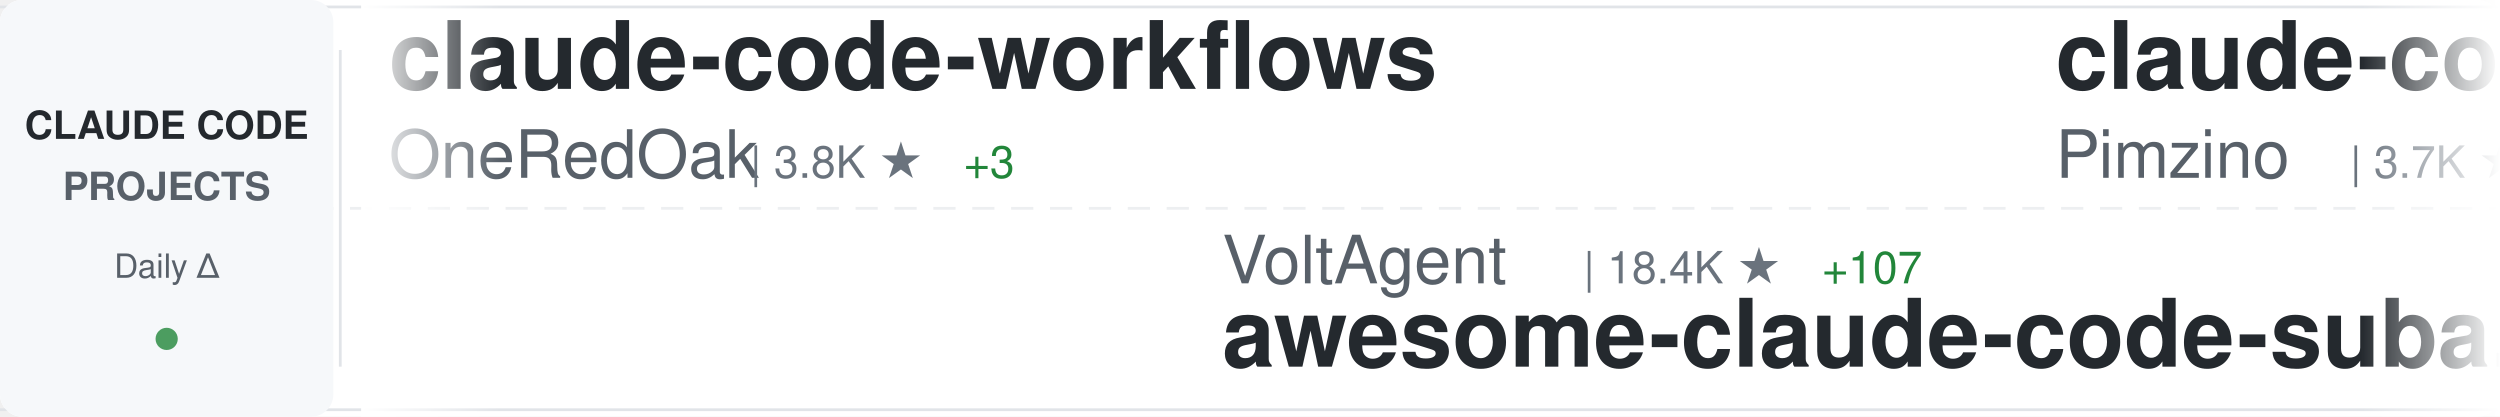
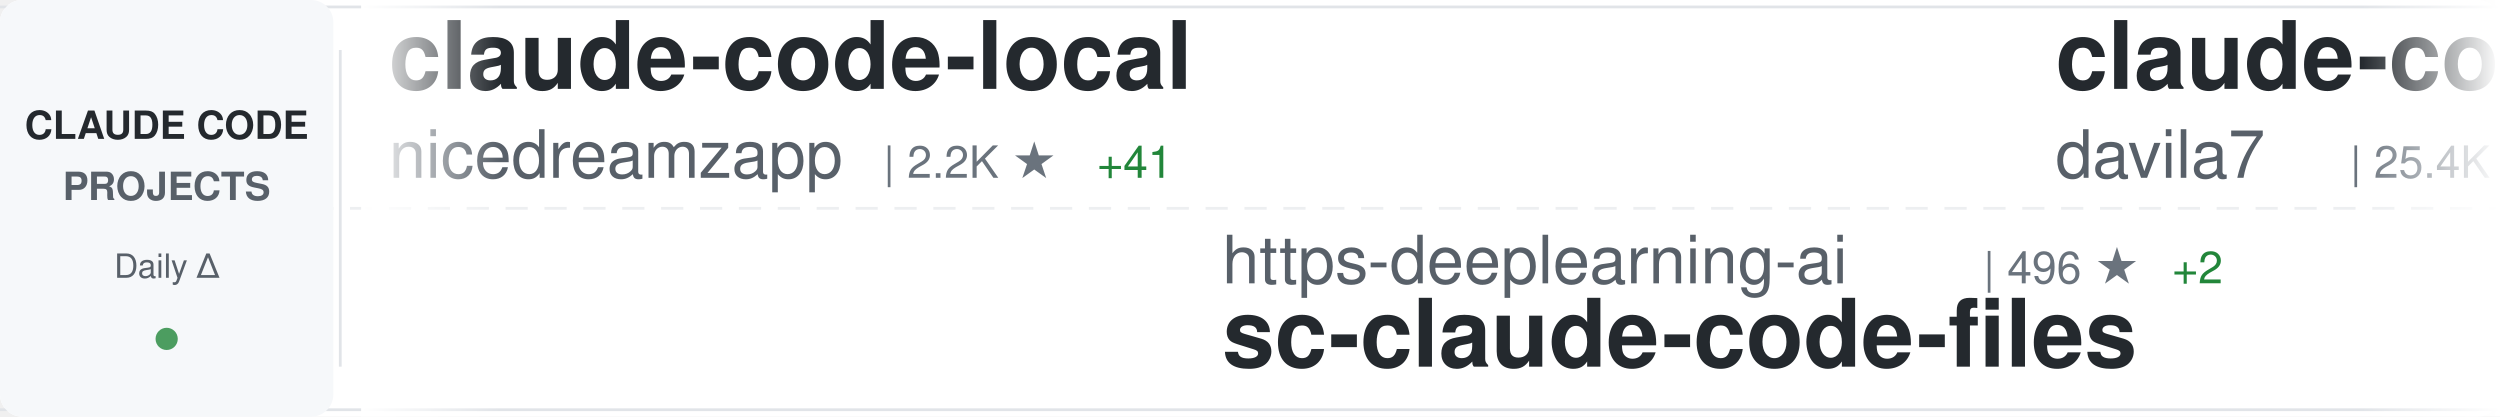
<svg xmlns="http://www.w3.org/2000/svg" width="900" height="150">
  <defs>
    <linearGradient id="awesomeLeftFade" x1="0%" y1="0%" x2="100%" y2="0%">
      <stop offset="0%" style="stop-color:#ffffff;stop-opacity:1" />
      <stop offset="100%" style="stop-color:#ffffff;stop-opacity:0" />
    </linearGradient>
    <linearGradient id="awesomeRightFade" x1="0%" y1="0%" x2="100%" y2="0%">
      <stop offset="0%" style="stop-color:#ffffff;stop-opacity:0" />
      <stop offset="100%" style="stop-color:#ffffff;stop-opacity:1" />
    </linearGradient>
  </defs>
  <rect width="900" height="150" fill="#ffffff" rx="8" />
  <rect x="0" y="2" width="900" height="1" fill="#e1e4e8" />
  <rect x="0" y="147" width="900" height="1" fill="#e1e4e8" />
  <line x1="0" y1="75" x2="900" y2="75" stroke="#e1e4e8" stroke-width="1" stroke-dasharray="8 6" opacity="0.6" />
  <rect x="0" y="0" width="120" height="150" fill="#f6f8fa" rx="8" />
  <text x="60" y="50" font-family="-apple-system, BlinkMacSystemFont, 'Segoe UI', Helvetica, Arial, sans-serif" font-size="14" font-weight="600" fill="#24292e" text-anchor="middle">CLAUDE CODE</text>
  <text x="60" y="72" font-family="-apple-system, BlinkMacSystemFont, 'Segoe UI', Helvetica, Arial, sans-serif" font-size="14" font-weight="600" fill="#586069" text-anchor="middle">PROJECTS</text>
  <text x="60" y="100" font-family="-apple-system, BlinkMacSystemFont, 'Segoe UI', Helvetica, Arial, sans-serif" font-size="12" font-weight="500" fill="#586069" text-anchor="middle">Daily Δ</text>
  <circle cx="60" cy="122" r="4" fill="#22863a" opacity="0.8" />
  <rect x="122" y="18" width="1" height="114" fill="#e1e4e8" />
  <clipPath id="awesomeTickerClip">
    <rect x="130" y="0" width="770" height="150" />
  </clipPath>
  <g clip-path="url(#awesomeTickerClip)">
    <g id="awesomeTickerItems">
      <animateTransform attributeName="transform" attributeType="XML" type="translate" from="0 0" to="-3000 0" dur="54s" repeatCount="indefinite" />
      <g transform="translate(0, 0)">
-         <text x="140" y="32" font-family="-apple-system, BlinkMacSystemFont, 'Segoe UI', Helvetica, Arial, sans-serif" font-size="34" font-weight="600" fill="#24292e">claude-code-workflows</text>
-         <text x="140" y="64" font-family="-apple-system, BlinkMacSystemFont, 'Segoe UI', Helvetica, Arial, sans-serif" font-size="24" font-weight="400" fill="#586069">OneRedOak</text>
-         <text x="270" y="64" font-family="-apple-system, BlinkMacSystemFont, 'Segoe UI', Helvetica, Arial, sans-serif" font-size="16" font-weight="500" fill="#6a737d">| 3.8K ★</text>
-         <text x="347" y="64" font-family="-apple-system, BlinkMacSystemFont, 'Segoe UI', Helvetica, Arial, sans-serif" font-size="16" font-weight="500" fill="#22863a"> +3</text>
+         <text x="140" y="32" font-family="-apple-system, BlinkMacSystemFont, 'Segoe UI', Helvetica, Arial, sans-serif" font-size="34" font-weight="600" fill="#24292e">claude-code-local</text>
+         <text x="140" y="64" font-family="-apple-system, BlinkMacSystemFont, 'Segoe UI', Helvetica, Arial, sans-serif" font-size="24" font-weight="400" fill="#586069">nicedreamzapp</text>
+         <text x="318" y="64" font-family="-apple-system, BlinkMacSystemFont, 'Segoe UI', Helvetica, Arial, sans-serif" font-size="16" font-weight="500" fill="#6a737d">| 2.2K ★</text>
+         <text x="395" y="64" font-family="-apple-system, BlinkMacSystemFont, 'Segoe UI', Helvetica, Arial, sans-serif" font-size="16" font-weight="500" fill="#22863a"> +41</text>
      </g>
      <g transform="translate(300, 0)">
-         <text x="140" y="102" font-family="-apple-system, BlinkMacSystemFont, 'Segoe UI', Helvetica, Arial, sans-serif" font-size="24" font-weight="400" fill="#586069">VoltAgent</text>
-         <text x="270" y="102" font-family="-apple-system, BlinkMacSystemFont, 'Segoe UI', Helvetica, Arial, sans-serif" font-size="16" font-weight="500" fill="#6a737d">| 18.4K ★</text>
-         <text x="356" y="102" font-family="-apple-system, BlinkMacSystemFont, 'Segoe UI', Helvetica, Arial, sans-serif" font-size="16" font-weight="500" fill="#22863a"> +107</text>
-         <text x="140" y="132" font-family="-apple-system, BlinkMacSystemFont, 'Segoe UI', Helvetica, Arial, sans-serif" font-size="34" font-weight="600" fill="#24292e">awesome-claude-code-suba...</text>
+         <text x="140" y="102" font-family="-apple-system, BlinkMacSystemFont, 'Segoe UI', Helvetica, Arial, sans-serif" font-size="24" font-weight="400" fill="#586069">https-deeplearning-ai</text>
+         <text x="414" y="102" font-family="-apple-system, BlinkMacSystemFont, 'Segoe UI', Helvetica, Arial, sans-serif" font-size="16" font-weight="500" fill="#6a737d">| 496 ★</text>
+         <text x="482" y="102" font-family="-apple-system, BlinkMacSystemFont, 'Segoe UI', Helvetica, Arial, sans-serif" font-size="16" font-weight="500" fill="#22863a"> +2</text>
+         <text x="140" y="132" font-family="-apple-system, BlinkMacSystemFont, 'Segoe UI', Helvetica, Arial, sans-serif" font-size="34" font-weight="600" fill="#24292e">sc-claude-code-files</text>
      </g>
      <g transform="translate(600, 0)">
-         <text x="140" y="32" font-family="-apple-system, BlinkMacSystemFont, 'Segoe UI', Helvetica, Arial, sans-serif" font-size="34" font-weight="600" fill="#24292e">claude-code-spec-workflo...</text>
-         <text x="140" y="64" font-family="-apple-system, BlinkMacSystemFont, 'Segoe UI', Helvetica, Arial, sans-serif" font-size="24" font-weight="400" fill="#586069">Pimzino</text>
-         <text x="246" y="64" font-family="-apple-system, BlinkMacSystemFont, 'Segoe UI', Helvetica, Arial, sans-serif" font-size="16" font-weight="500" fill="#6a737d">| 3.7K ★</text>
-         <text x="323" y="64" font-family="-apple-system, BlinkMacSystemFont, 'Segoe UI', Helvetica, Arial, sans-serif" font-size="16" font-weight="500" fill="#22863a"> +2</text>
+         <text x="140" y="32" font-family="-apple-system, BlinkMacSystemFont, 'Segoe UI', Helvetica, Arial, sans-serif" font-size="34" font-weight="600" fill="#24292e">claude-code-templates</text>
+         <text x="140" y="64" font-family="-apple-system, BlinkMacSystemFont, 'Segoe UI', Helvetica, Arial, sans-serif" font-size="24" font-weight="400" fill="#586069">davila7</text>
+         <text x="246" y="64" font-family="-apple-system, BlinkMacSystemFont, 'Segoe UI', Helvetica, Arial, sans-serif" font-size="16" font-weight="500" fill="#6a737d">| 25.4K ★</text>
+         <text x="332" y="64" font-family="-apple-system, BlinkMacSystemFont, 'Segoe UI', Helvetica, Arial, sans-serif" font-size="16" font-weight="500" fill="#22863a"> +268</text>
      </g>
      <g transform="translate(900, 0)">
-         <text x="140" y="102" font-family="-apple-system, BlinkMacSystemFont, 'Segoe UI', Helvetica, Arial, sans-serif" font-size="24" font-weight="400" fill="#586069">pedrohcgs</text>
-         <text x="270" y="102" font-family="-apple-system, BlinkMacSystemFont, 'Segoe UI', Helvetica, Arial, sans-serif" font-size="16" font-weight="500" fill="#6a737d">| 985 ★</text>
-         <text x="338" y="102" font-family="-apple-system, BlinkMacSystemFont, 'Segoe UI', Helvetica, Arial, sans-serif" font-size="16" font-weight="500" fill="#22863a"> +3</text>
-         <text x="140" y="132" font-family="-apple-system, BlinkMacSystemFont, 'Segoe UI', Helvetica, Arial, sans-serif" font-size="34" font-weight="600" fill="#24292e">claude-code-my-workflow</text>
+         <text x="140" y="102" font-family="-apple-system, BlinkMacSystemFont, 'Segoe UI', Helvetica, Arial, sans-serif" font-size="24" font-weight="400" fill="#586069">sickn33</text>
+         <text x="246" y="102" font-family="-apple-system, BlinkMacSystemFont, 'Segoe UI', Helvetica, Arial, sans-serif" font-size="16" font-weight="500" fill="#6a737d">| 35.1K ★</text>
+         <text x="332" y="102" font-family="-apple-system, BlinkMacSystemFont, 'Segoe UI', Helvetica, Arial, sans-serif" font-size="16" font-weight="500" fill="#22863a"> +152</text>
+         <text x="140" y="132" font-family="-apple-system, BlinkMacSystemFont, 'Segoe UI', Helvetica, Arial, sans-serif" font-size="34" font-weight="600" fill="#24292e">antigravity-awesome-skil...</text>
      </g>
      <g transform="translate(1200, 0)">
-         <text x="140" y="32" font-family="-apple-system, BlinkMacSystemFont, 'Segoe UI', Helvetica, Arial, sans-serif" font-size="34" font-weight="600" fill="#24292e">Open-ClaudeCode</text>
-         <text x="140" y="64" font-family="-apple-system, BlinkMacSystemFont, 'Segoe UI', Helvetica, Arial, sans-serif" font-size="24" font-weight="400" fill="#586069">LING71671</text>
-         <text x="270" y="64" font-family="-apple-system, BlinkMacSystemFont, 'Segoe UI', Helvetica, Arial, sans-serif" font-size="16" font-weight="500" fill="#6a737d">| 779 ★</text>
-         <text x="338" y="64" font-family="-apple-system, BlinkMacSystemFont, 'Segoe UI', Helvetica, Arial, sans-serif" font-size="16" font-weight="500" fill="#22863a"> +3</text>
+         <text x="140" y="32" font-family="-apple-system, BlinkMacSystemFont, 'Segoe UI', Helvetica, Arial, sans-serif" font-size="34" font-weight="600" fill="#24292e">Claude-Code-x-OpenClaw-G...</text>
+         <text x="140" y="64" font-family="-apple-system, BlinkMacSystemFont, 'Segoe UI', Helvetica, Arial, sans-serif" font-size="24" font-weight="400" fill="#586069">KimYx0207</text>
+         <text x="270" y="64" font-family="-apple-system, BlinkMacSystemFont, 'Segoe UI', Helvetica, Arial, sans-serif" font-size="16" font-weight="500" fill="#6a737d">| 3.5K ★</text>
+         <text x="347" y="64" font-family="-apple-system, BlinkMacSystemFont, 'Segoe UI', Helvetica, Arial, sans-serif" font-size="16" font-weight="500" fill="#22863a"> +19</text>
      </g>
      <g transform="translate(1500, 0)">
-         <text x="140" y="102" font-family="-apple-system, BlinkMacSystemFont, 'Segoe UI', Helvetica, Arial, sans-serif" font-size="24" font-weight="400" fill="#586069">Cranot</text>
-         <text x="234" y="102" font-family="-apple-system, BlinkMacSystemFont, 'Segoe UI', Helvetica, Arial, sans-serif" font-size="16" font-weight="500" fill="#6a737d">| 2.6K ★</text>
-         <text x="311" y="102" font-family="-apple-system, BlinkMacSystemFont, 'Segoe UI', Helvetica, Arial, sans-serif" font-size="16" font-weight="500" fill="#22863a"> +3</text>
-         <text x="140" y="132" font-family="-apple-system, BlinkMacSystemFont, 'Segoe UI', Helvetica, Arial, sans-serif" font-size="34" font-weight="600" fill="#24292e">claude-code-guide</text>
+         <text x="140" y="102" font-family="-apple-system, BlinkMacSystemFont, 'Segoe UI', Helvetica, Arial, sans-serif" font-size="24" font-weight="400" fill="#586069">alejandrobalderas</text>
+         <text x="366" y="102" font-family="-apple-system, BlinkMacSystemFont, 'Segoe UI', Helvetica, Arial, sans-serif" font-size="16" font-weight="500" fill="#6a737d">| 1.8K ★</text>
+         <text x="443" y="102" font-family="-apple-system, BlinkMacSystemFont, 'Segoe UI', Helvetica, Arial, sans-serif" font-size="16" font-weight="500" fill="#22863a"> +22</text>
+         <text x="140" y="132" font-family="-apple-system, BlinkMacSystemFont, 'Segoe UI', Helvetica, Arial, sans-serif" font-size="34" font-weight="600" fill="#24292e">claude-code-from-source</text>
      </g>
      <g transform="translate(1800, 0)">
-         <text x="140" y="32" font-family="-apple-system, BlinkMacSystemFont, 'Segoe UI', Helvetica, Arial, sans-serif" font-size="34" font-weight="600" fill="#24292e">learn-claude-code</text>
-         <text x="140" y="64" font-family="-apple-system, BlinkMacSystemFont, 'Segoe UI', Helvetica, Arial, sans-serif" font-size="24" font-weight="400" fill="#586069">shareAI-lab</text>
-         <text x="294" y="64" font-family="-apple-system, BlinkMacSystemFont, 'Segoe UI', Helvetica, Arial, sans-serif" font-size="16" font-weight="500" fill="#6a737d">| 56.5K ★</text>
-         <text x="380" y="64" font-family="-apple-system, BlinkMacSystemFont, 'Segoe UI', Helvetica, Arial, sans-serif" font-size="16" font-weight="500" fill="#22863a"> +203</text>
+         <text x="140" y="32" font-family="-apple-system, BlinkMacSystemFont, 'Segoe UI', Helvetica, Arial, sans-serif" font-size="34" font-weight="600" fill="#24292e">CLIProxyAPI</text>
+         <text x="140" y="64" font-family="-apple-system, BlinkMacSystemFont, 'Segoe UI', Helvetica, Arial, sans-serif" font-size="24" font-weight="400" fill="#586069">router-for-me</text>
+         <text x="318" y="64" font-family="-apple-system, BlinkMacSystemFont, 'Segoe UI', Helvetica, Arial, sans-serif" font-size="16" font-weight="500" fill="#6a737d">| 28.8K ★</text>
+         <text x="404" y="64" font-family="-apple-system, BlinkMacSystemFont, 'Segoe UI', Helvetica, Arial, sans-serif" font-size="16" font-weight="500" fill="#22863a"> +194</text>
      </g>
      <g transform="translate(2100, 0)">
-         <text x="140" y="102" font-family="-apple-system, BlinkMacSystemFont, 'Segoe UI', Helvetica, Arial, sans-serif" font-size="24" font-weight="400" fill="#586069">luongnv89</text>
-         <text x="270" y="102" font-family="-apple-system, BlinkMacSystemFont, 'Segoe UI', Helvetica, Arial, sans-serif" font-size="16" font-weight="500" fill="#6a737d">| 28.9K ★</text>
-         <text x="356" y="102" font-family="-apple-system, BlinkMacSystemFont, 'Segoe UI', Helvetica, Arial, sans-serif" font-size="16" font-weight="500" fill="#22863a"> +249</text>
-         <text x="140" y="132" font-family="-apple-system, BlinkMacSystemFont, 'Segoe UI', Helvetica, Arial, sans-serif" font-size="34" font-weight="600" fill="#24292e">claude-howto</text>
+         <text x="140" y="102" font-family="-apple-system, BlinkMacSystemFont, 'Segoe UI', Helvetica, Arial, sans-serif" font-size="24" font-weight="400" fill="#586069">bfly123</text>
+         <text x="246" y="102" font-family="-apple-system, BlinkMacSystemFont, 'Segoe UI', Helvetica, Arial, sans-serif" font-size="16" font-weight="500" fill="#6a737d">| 2.3K ★</text>
+         <text x="323" y="102" font-family="-apple-system, BlinkMacSystemFont, 'Segoe UI', Helvetica, Arial, sans-serif" font-size="16" font-weight="500" fill="#22863a"> +1</text>
+         <text x="140" y="132" font-family="-apple-system, BlinkMacSystemFont, 'Segoe UI', Helvetica, Arial, sans-serif" font-size="34" font-weight="600" fill="#24292e">claude_code_bridge</text>
      </g>
      <g transform="translate(2400, 0)">
-         <text x="140" y="32" font-family="-apple-system, BlinkMacSystemFont, 'Segoe UI', Helvetica, Arial, sans-serif" font-size="34" font-weight="600" fill="#24292e">claude-code-hub</text>
-         <text x="140" y="64" font-family="-apple-system, BlinkMacSystemFont, 'Segoe UI', Helvetica, Arial, sans-serif" font-size="24" font-weight="400" fill="#586069">ding113</text>
-         <text x="246" y="64" font-family="-apple-system, BlinkMacSystemFont, 'Segoe UI', Helvetica, Arial, sans-serif" font-size="16" font-weight="500" fill="#6a737d">| 2.7K ★</text>
-         <text x="323" y="64" font-family="-apple-system, BlinkMacSystemFont, 'Segoe UI', Helvetica, Arial, sans-serif" font-size="16" font-weight="500" fill="#22863a"> +13</text>
+         <text x="140" y="32" font-family="-apple-system, BlinkMacSystemFont, 'Segoe UI', Helvetica, Arial, sans-serif" font-size="34" font-weight="600" fill="#24292e">claude-code-source-code</text>
+         <text x="140" y="64" font-family="-apple-system, BlinkMacSystemFont, 'Segoe UI', Helvetica, Arial, sans-serif" font-size="24" font-weight="400" fill="#586069">777genius</text>
+         <text x="270" y="64" font-family="-apple-system, BlinkMacSystemFont, 'Segoe UI', Helvetica, Arial, sans-serif" font-size="16" font-weight="500" fill="#6a737d">| 898 ★</text>
      </g>
      <g transform="translate(2700, 0)">
-         <text x="140" y="102" font-family="-apple-system, BlinkMacSystemFont, 'Segoe UI', Helvetica, Arial, sans-serif" font-size="24" font-weight="400" fill="#586069">disler</text>
-         <text x="234" y="102" font-family="-apple-system, BlinkMacSystemFont, 'Segoe UI', Helvetica, Arial, sans-serif" font-size="16" font-weight="500" fill="#6a737d">| 3.6K ★</text>
-         <text x="311" y="102" font-family="-apple-system, BlinkMacSystemFont, 'Segoe UI', Helvetica, Arial, sans-serif" font-size="16" font-weight="500" fill="#22863a"> +6</text>
-         <text x="140" y="132" font-family="-apple-system, BlinkMacSystemFont, 'Segoe UI', Helvetica, Arial, sans-serif" font-size="34" font-weight="600" fill="#24292e">claude-code-hooks-master...</text>
+         <text x="140" y="102" font-family="-apple-system, BlinkMacSystemFont, 'Segoe UI', Helvetica, Arial, sans-serif" font-size="24" font-weight="400" fill="#586069">anthropics</text>
+         <text x="282" y="102" font-family="-apple-system, BlinkMacSystemFont, 'Segoe UI', Helvetica, Arial, sans-serif" font-size="16" font-weight="500" fill="#6a737d">| 801 ★</text>
+         <text x="350" y="102" font-family="-apple-system, BlinkMacSystemFont, 'Segoe UI', Helvetica, Arial, sans-serif" font-size="16" font-weight="500" fill="#22863a"> +1</text>
+         <text x="140" y="132" font-family="-apple-system, BlinkMacSystemFont, 'Segoe UI', Helvetica, Arial, sans-serif" font-size="34" font-weight="600" fill="#24292e">claude-code-base-action</text>
      </g>
      <g transform="translate(3000, 0)">
-         <text x="140" y="32" font-family="-apple-system, BlinkMacSystemFont, 'Segoe UI', Helvetica, Arial, sans-serif" font-size="34" font-weight="600" fill="#24292e">claude-code-workflows</text>
-         <text x="140" y="64" font-family="-apple-system, BlinkMacSystemFont, 'Segoe UI', Helvetica, Arial, sans-serif" font-size="24" font-weight="400" fill="#586069">OneRedOak</text>
-         <text x="270" y="64" font-family="-apple-system, BlinkMacSystemFont, 'Segoe UI', Helvetica, Arial, sans-serif" font-size="16" font-weight="500" fill="#6a737d">| 3.8K ★</text>
-         <text x="347" y="64" font-family="-apple-system, BlinkMacSystemFont, 'Segoe UI', Helvetica, Arial, sans-serif" font-size="16" font-weight="500" fill="#22863a"> +3</text>
+         <text x="140" y="32" font-family="-apple-system, BlinkMacSystemFont, 'Segoe UI', Helvetica, Arial, sans-serif" font-size="34" font-weight="600" fill="#24292e">claude-code-local</text>
+         <text x="140" y="64" font-family="-apple-system, BlinkMacSystemFont, 'Segoe UI', Helvetica, Arial, sans-serif" font-size="24" font-weight="400" fill="#586069">nicedreamzapp</text>
+         <text x="318" y="64" font-family="-apple-system, BlinkMacSystemFont, 'Segoe UI', Helvetica, Arial, sans-serif" font-size="16" font-weight="500" fill="#6a737d">| 2.2K ★</text>
+         <text x="395" y="64" font-family="-apple-system, BlinkMacSystemFont, 'Segoe UI', Helvetica, Arial, sans-serif" font-size="16" font-weight="500" fill="#22863a"> +41</text>
      </g>
      <g transform="translate(3300, 0)">
-         <text x="140" y="102" font-family="-apple-system, BlinkMacSystemFont, 'Segoe UI', Helvetica, Arial, sans-serif" font-size="24" font-weight="400" fill="#586069">VoltAgent</text>
-         <text x="270" y="102" font-family="-apple-system, BlinkMacSystemFont, 'Segoe UI', Helvetica, Arial, sans-serif" font-size="16" font-weight="500" fill="#6a737d">| 18.4K ★</text>
-         <text x="356" y="102" font-family="-apple-system, BlinkMacSystemFont, 'Segoe UI', Helvetica, Arial, sans-serif" font-size="16" font-weight="500" fill="#22863a"> +107</text>
-         <text x="140" y="132" font-family="-apple-system, BlinkMacSystemFont, 'Segoe UI', Helvetica, Arial, sans-serif" font-size="34" font-weight="600" fill="#24292e">awesome-claude-code-suba...</text>
+         <text x="140" y="102" font-family="-apple-system, BlinkMacSystemFont, 'Segoe UI', Helvetica, Arial, sans-serif" font-size="24" font-weight="400" fill="#586069">https-deeplearning-ai</text>
+         <text x="414" y="102" font-family="-apple-system, BlinkMacSystemFont, 'Segoe UI', Helvetica, Arial, sans-serif" font-size="16" font-weight="500" fill="#6a737d">| 496 ★</text>
+         <text x="482" y="102" font-family="-apple-system, BlinkMacSystemFont, 'Segoe UI', Helvetica, Arial, sans-serif" font-size="16" font-weight="500" fill="#22863a"> +2</text>
+         <text x="140" y="132" font-family="-apple-system, BlinkMacSystemFont, 'Segoe UI', Helvetica, Arial, sans-serif" font-size="34" font-weight="600" fill="#24292e">sc-claude-code-files</text>
      </g>
      <g transform="translate(3600, 0)">
-         <text x="140" y="32" font-family="-apple-system, BlinkMacSystemFont, 'Segoe UI', Helvetica, Arial, sans-serif" font-size="34" font-weight="600" fill="#24292e">claude-code-spec-workflo...</text>
-         <text x="140" y="64" font-family="-apple-system, BlinkMacSystemFont, 'Segoe UI', Helvetica, Arial, sans-serif" font-size="24" font-weight="400" fill="#586069">Pimzino</text>
-         <text x="246" y="64" font-family="-apple-system, BlinkMacSystemFont, 'Segoe UI', Helvetica, Arial, sans-serif" font-size="16" font-weight="500" fill="#6a737d">| 3.7K ★</text>
-         <text x="323" y="64" font-family="-apple-system, BlinkMacSystemFont, 'Segoe UI', Helvetica, Arial, sans-serif" font-size="16" font-weight="500" fill="#22863a"> +2</text>
+         <text x="140" y="32" font-family="-apple-system, BlinkMacSystemFont, 'Segoe UI', Helvetica, Arial, sans-serif" font-size="34" font-weight="600" fill="#24292e">claude-code-templates</text>
+         <text x="140" y="64" font-family="-apple-system, BlinkMacSystemFont, 'Segoe UI', Helvetica, Arial, sans-serif" font-size="24" font-weight="400" fill="#586069">davila7</text>
+         <text x="246" y="64" font-family="-apple-system, BlinkMacSystemFont, 'Segoe UI', Helvetica, Arial, sans-serif" font-size="16" font-weight="500" fill="#6a737d">| 25.4K ★</text>
+         <text x="332" y="64" font-family="-apple-system, BlinkMacSystemFont, 'Segoe UI', Helvetica, Arial, sans-serif" font-size="16" font-weight="500" fill="#22863a"> +268</text>
      </g>
      <g transform="translate(3900, 0)">
-         <text x="140" y="102" font-family="-apple-system, BlinkMacSystemFont, 'Segoe UI', Helvetica, Arial, sans-serif" font-size="24" font-weight="400" fill="#586069">pedrohcgs</text>
-         <text x="270" y="102" font-family="-apple-system, BlinkMacSystemFont, 'Segoe UI', Helvetica, Arial, sans-serif" font-size="16" font-weight="500" fill="#6a737d">| 985 ★</text>
-         <text x="338" y="102" font-family="-apple-system, BlinkMacSystemFont, 'Segoe UI', Helvetica, Arial, sans-serif" font-size="16" font-weight="500" fill="#22863a"> +3</text>
-         <text x="140" y="132" font-family="-apple-system, BlinkMacSystemFont, 'Segoe UI', Helvetica, Arial, sans-serif" font-size="34" font-weight="600" fill="#24292e">claude-code-my-workflow</text>
+         <text x="140" y="102" font-family="-apple-system, BlinkMacSystemFont, 'Segoe UI', Helvetica, Arial, sans-serif" font-size="24" font-weight="400" fill="#586069">sickn33</text>
+         <text x="246" y="102" font-family="-apple-system, BlinkMacSystemFont, 'Segoe UI', Helvetica, Arial, sans-serif" font-size="16" font-weight="500" fill="#6a737d">| 35.1K ★</text>
+         <text x="332" y="102" font-family="-apple-system, BlinkMacSystemFont, 'Segoe UI', Helvetica, Arial, sans-serif" font-size="16" font-weight="500" fill="#22863a"> +152</text>
+         <text x="140" y="132" font-family="-apple-system, BlinkMacSystemFont, 'Segoe UI', Helvetica, Arial, sans-serif" font-size="34" font-weight="600" fill="#24292e">antigravity-awesome-skil...</text>
      </g>
    </g>
  </g>
  <rect x="130" y="0" width="50" height="150" fill="url(#awesomeLeftFade)" />
  <rect x="850" y="0" width="50" height="150" fill="url(#awesomeRightFade)" />
</svg>
